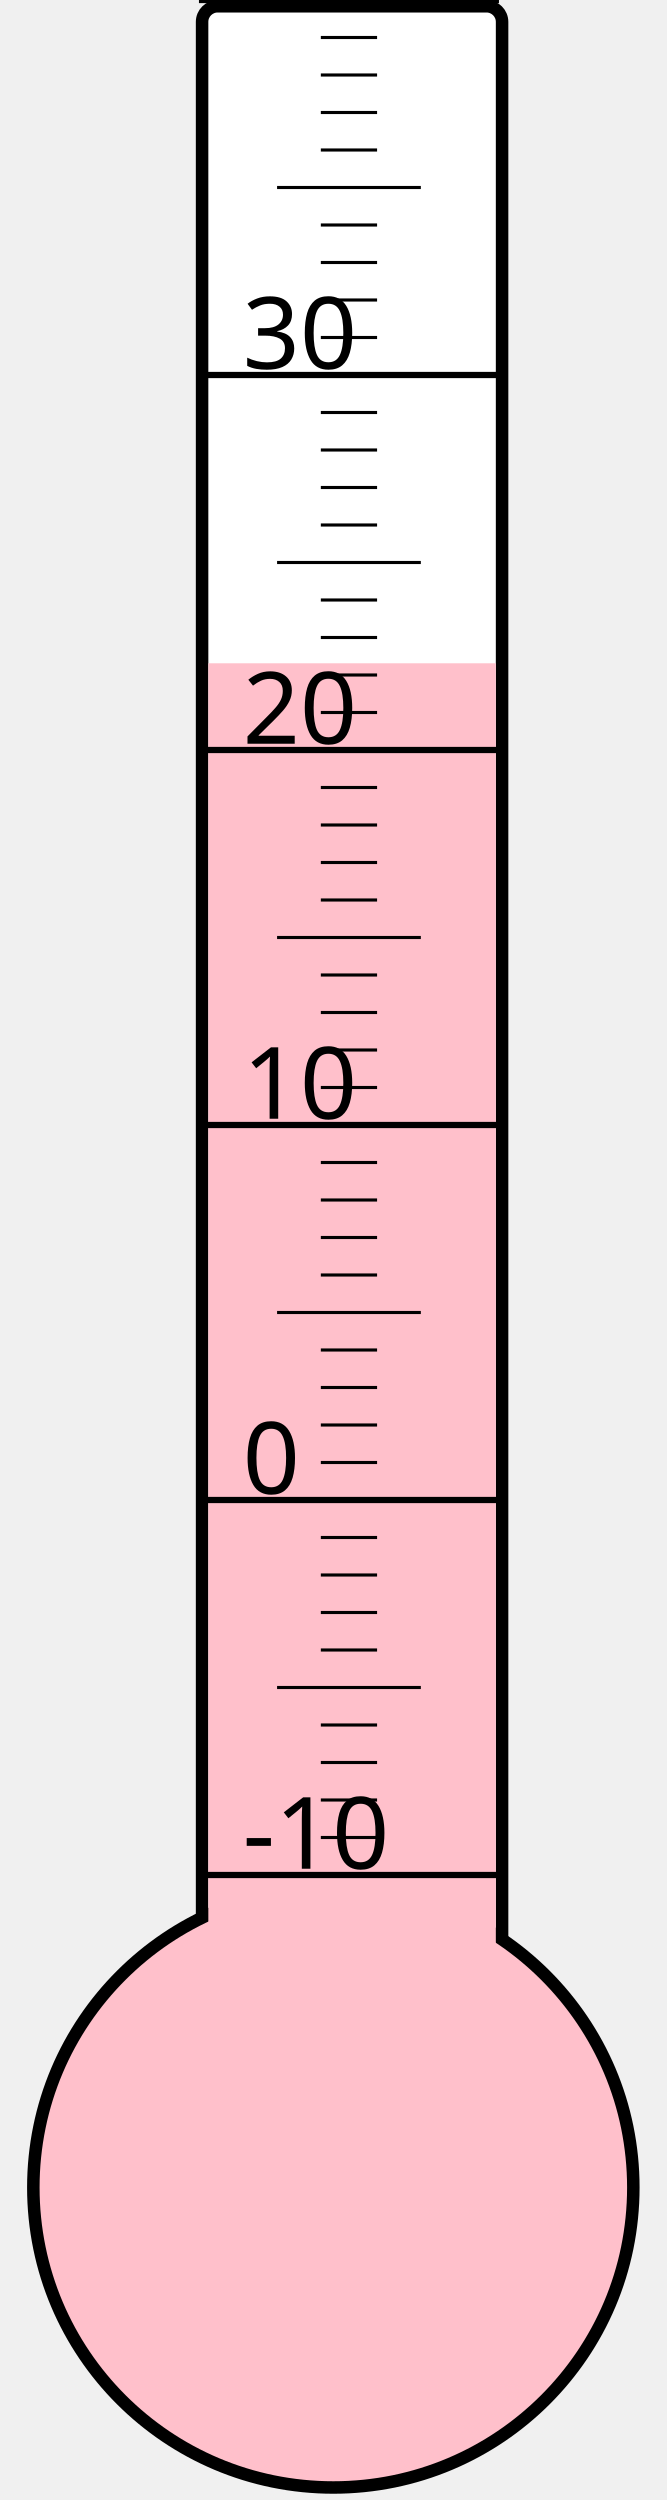
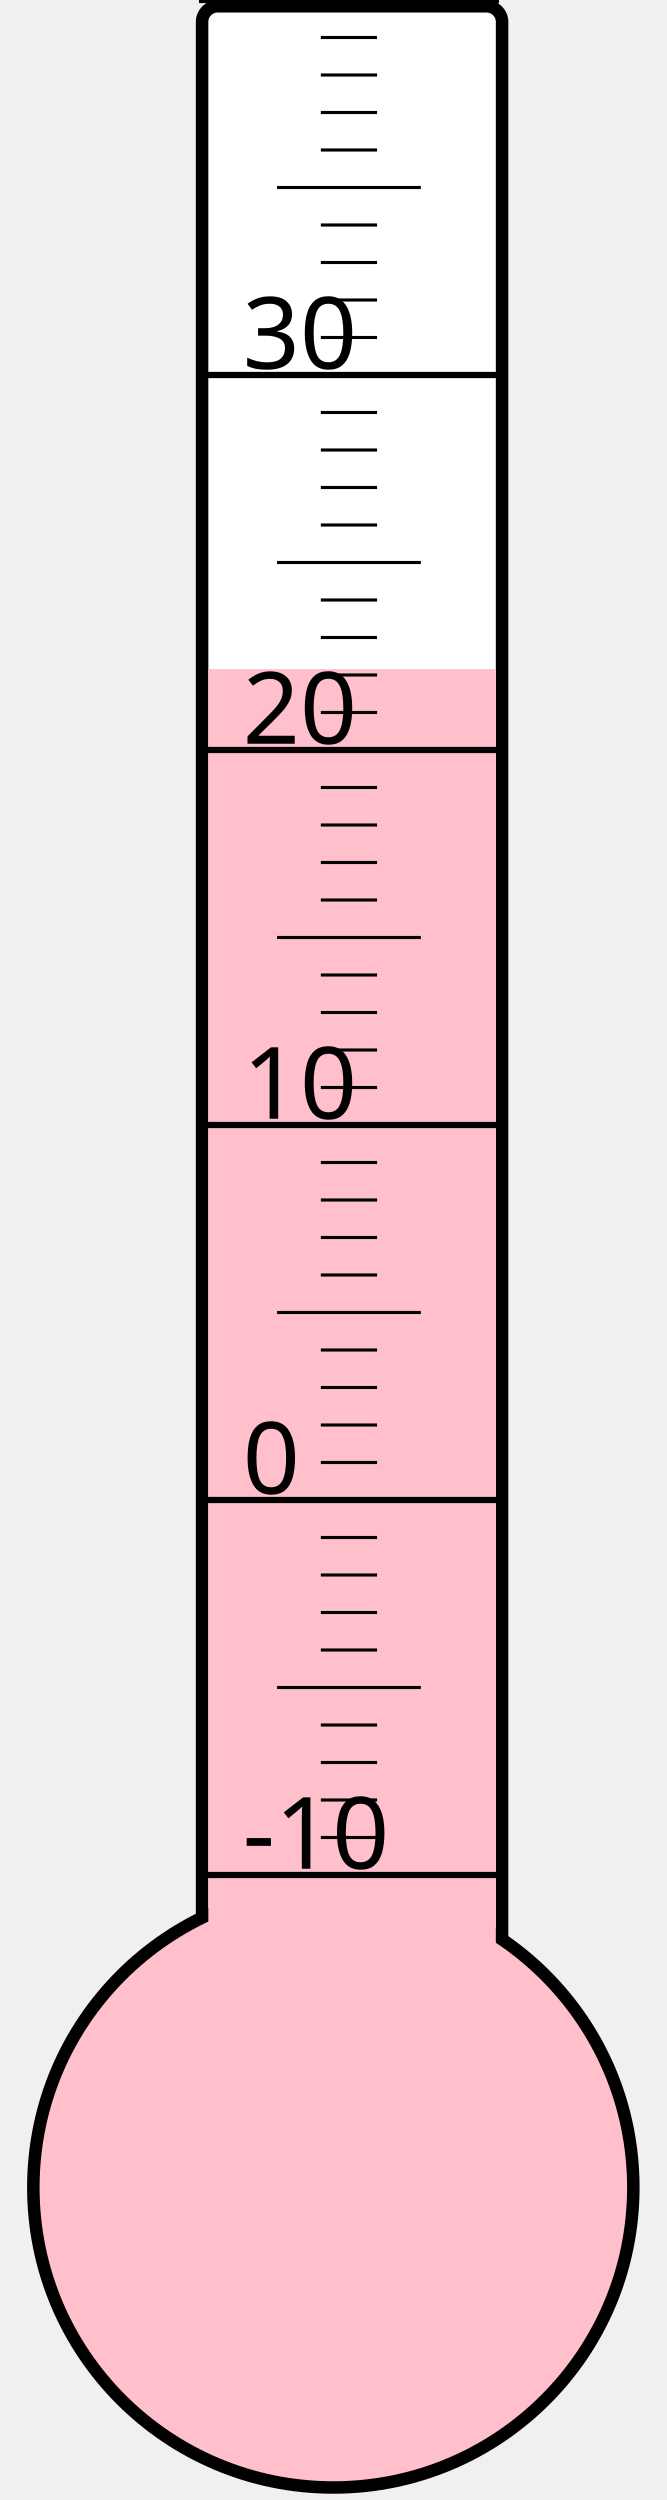
<svg xmlns="http://www.w3.org/2000/svg" width="40px" height="150px" viewBox="0 0 200 800">
  <rect width="200" height="800" x="0" y="0" style="fill: #ffffeb; fill-opacity: 0;" />
  <rect width="96" height="680" x="58" y="2" rx="5" ry="5" style="fill: white; fill-opacity: 1; stroke: black; stroke-width: 4;" />
  <circle cx="100" cy="700" r="96" style="fill: pink; stroke: black; stroke-width: 4;" />
-   <rect width="92" height="487.75" x="60" y="212.25" style="fill: pink; fill-opacity: 1; stroke-width: 0;" />
+   <rect width="92" height="485.875" x="60" y="214.125" style="fill: pink; fill-opacity: 1; stroke-width: 0;" />
  <text x="71" y="598" style="font-family: sans-serif; font-size: 24pt;">-10</text>
  <text x="71" y="478" style="font-family: sans-serif; font-size: 24pt;">0</text>
  <text x="71" y="358" style="font-family: sans-serif; font-size: 24pt;">10</text>
  <text x="71" y="238" style="font-family: sans-serif; font-size: 24pt;">20</text>
  <text x="71" y="118" style="font-family: sans-serif; font-size: 24pt;">30</text>
  <g style="stroke: black;">
    <line x1="57" y1="600" x2="153" y2="600" style="stroke-width: 2;" />
    <line x1="96" y1="588" x2="114" y2="588" style="stroke-width: 1;" />
    <line x1="96" y1="576" x2="114" y2="576" style="stroke-width: 1;" />
    <line x1="96" y1="564" x2="114" y2="564" style="stroke-width: 1;" />
    <line x1="96" y1="552" x2="114" y2="552" style="stroke-width: 1;" />
    <line x1="82" y1="540" x2="128" y2="540" style="stroke-width: 1;" />
    <line x1="96" y1="528" x2="114" y2="528" style="stroke-width: 1;" />
    <line x1="96" y1="516" x2="114" y2="516" style="stroke-width: 1;" />
    <line x1="96" y1="504" x2="114" y2="504" style="stroke-width: 1;" />
    <line x1="96" y1="492" x2="114" y2="492" style="stroke-width: 1;" />
    <line x1="57" y1="480" x2="153" y2="480" style="stroke-width: 2;" />
    <line x1="96" y1="468" x2="114" y2="468" style="stroke-width: 1;" />
    <line x1="96" y1="456" x2="114" y2="456" style="stroke-width: 1;" />
    <line x1="96" y1="444" x2="114" y2="444" style="stroke-width: 1;" />
    <line x1="96" y1="432" x2="114" y2="432" style="stroke-width: 1;" />
    <line x1="82" y1="420" x2="128" y2="420" style="stroke-width: 1;" />
    <line x1="96" y1="408" x2="114" y2="408" style="stroke-width: 1;" />
    <line x1="96" y1="396" x2="114" y2="396" style="stroke-width: 1;" />
    <line x1="96" y1="384" x2="114" y2="384" style="stroke-width: 1;" />
    <line x1="96" y1="372" x2="114" y2="372" style="stroke-width: 1;" />
    <line x1="57" y1="360" x2="153" y2="360" style="stroke-width: 2;" />
    <line x1="96" y1="348" x2="114" y2="348" style="stroke-width: 1;" />
    <line x1="96" y1="336" x2="114" y2="336" style="stroke-width: 1;" />
    <line x1="96" y1="324" x2="114" y2="324" style="stroke-width: 1;" />
    <line x1="96" y1="312" x2="114" y2="312" style="stroke-width: 1;" />
    <line x1="82" y1="300" x2="128" y2="300" style="stroke-width: 1;" />
    <line x1="96" y1="288" x2="114" y2="288" style="stroke-width: 1;" />
    <line x1="96" y1="276" x2="114" y2="276" style="stroke-width: 1;" />
    <line x1="96" y1="264" x2="114" y2="264" style="stroke-width: 1;" />
    <line x1="96" y1="252" x2="114" y2="252" style="stroke-width: 1;" />
    <line x1="57" y1="240" x2="153" y2="240" style="stroke-width: 2;" />
    <line x1="96" y1="228" x2="114" y2="228" style="stroke-width: 1;" />
    <line x1="96" y1="216" x2="114" y2="216" style="stroke-width: 1;" />
    <line x1="96" y1="204" x2="114" y2="204" style="stroke-width: 1;" />
    <line x1="96" y1="192" x2="114" y2="192" style="stroke-width: 1;" />
    <line x1="82" y1="180" x2="128" y2="180" style="stroke-width: 1;" />
    <line x1="96" y1="168" x2="114" y2="168" style="stroke-width: 1;" />
    <line x1="96" y1="156" x2="114" y2="156" style="stroke-width: 1;" />
    <line x1="96" y1="144" x2="114" y2="144" style="stroke-width: 1;" />
    <line x1="96" y1="132" x2="114" y2="132" style="stroke-width: 1;" />
    <line x1="57" y1="120" x2="153" y2="120" style="stroke-width: 2;" />
    <line x1="96" y1="108" x2="114" y2="108" style="stroke-width: 1;" />
    <line x1="96" y1="96" x2="114" y2="96" style="stroke-width: 1;" />
    <line x1="96" y1="84" x2="114" y2="84" style="stroke-width: 1;" />
    <line x1="96" y1="72" x2="114" y2="72" style="stroke-width: 1;" />
    <line x1="82" y1="60" x2="128" y2="60" style="stroke-width: 1;" />
    <line x1="96" y1="48" x2="114" y2="48" style="stroke-width: 1;" />
    <line x1="96" y1="36" x2="114" y2="36" style="stroke-width: 1;" />
    <line x1="96" y1="24" x2="114" y2="24" style="stroke-width: 1;" />
    <line x1="96" y1="12" x2="114" y2="12" style="stroke-width: 1;" />
    <line x1="57" y1="0" x2="153" y2="0" style="stroke-width: 2;" />
  </g>
</svg>
